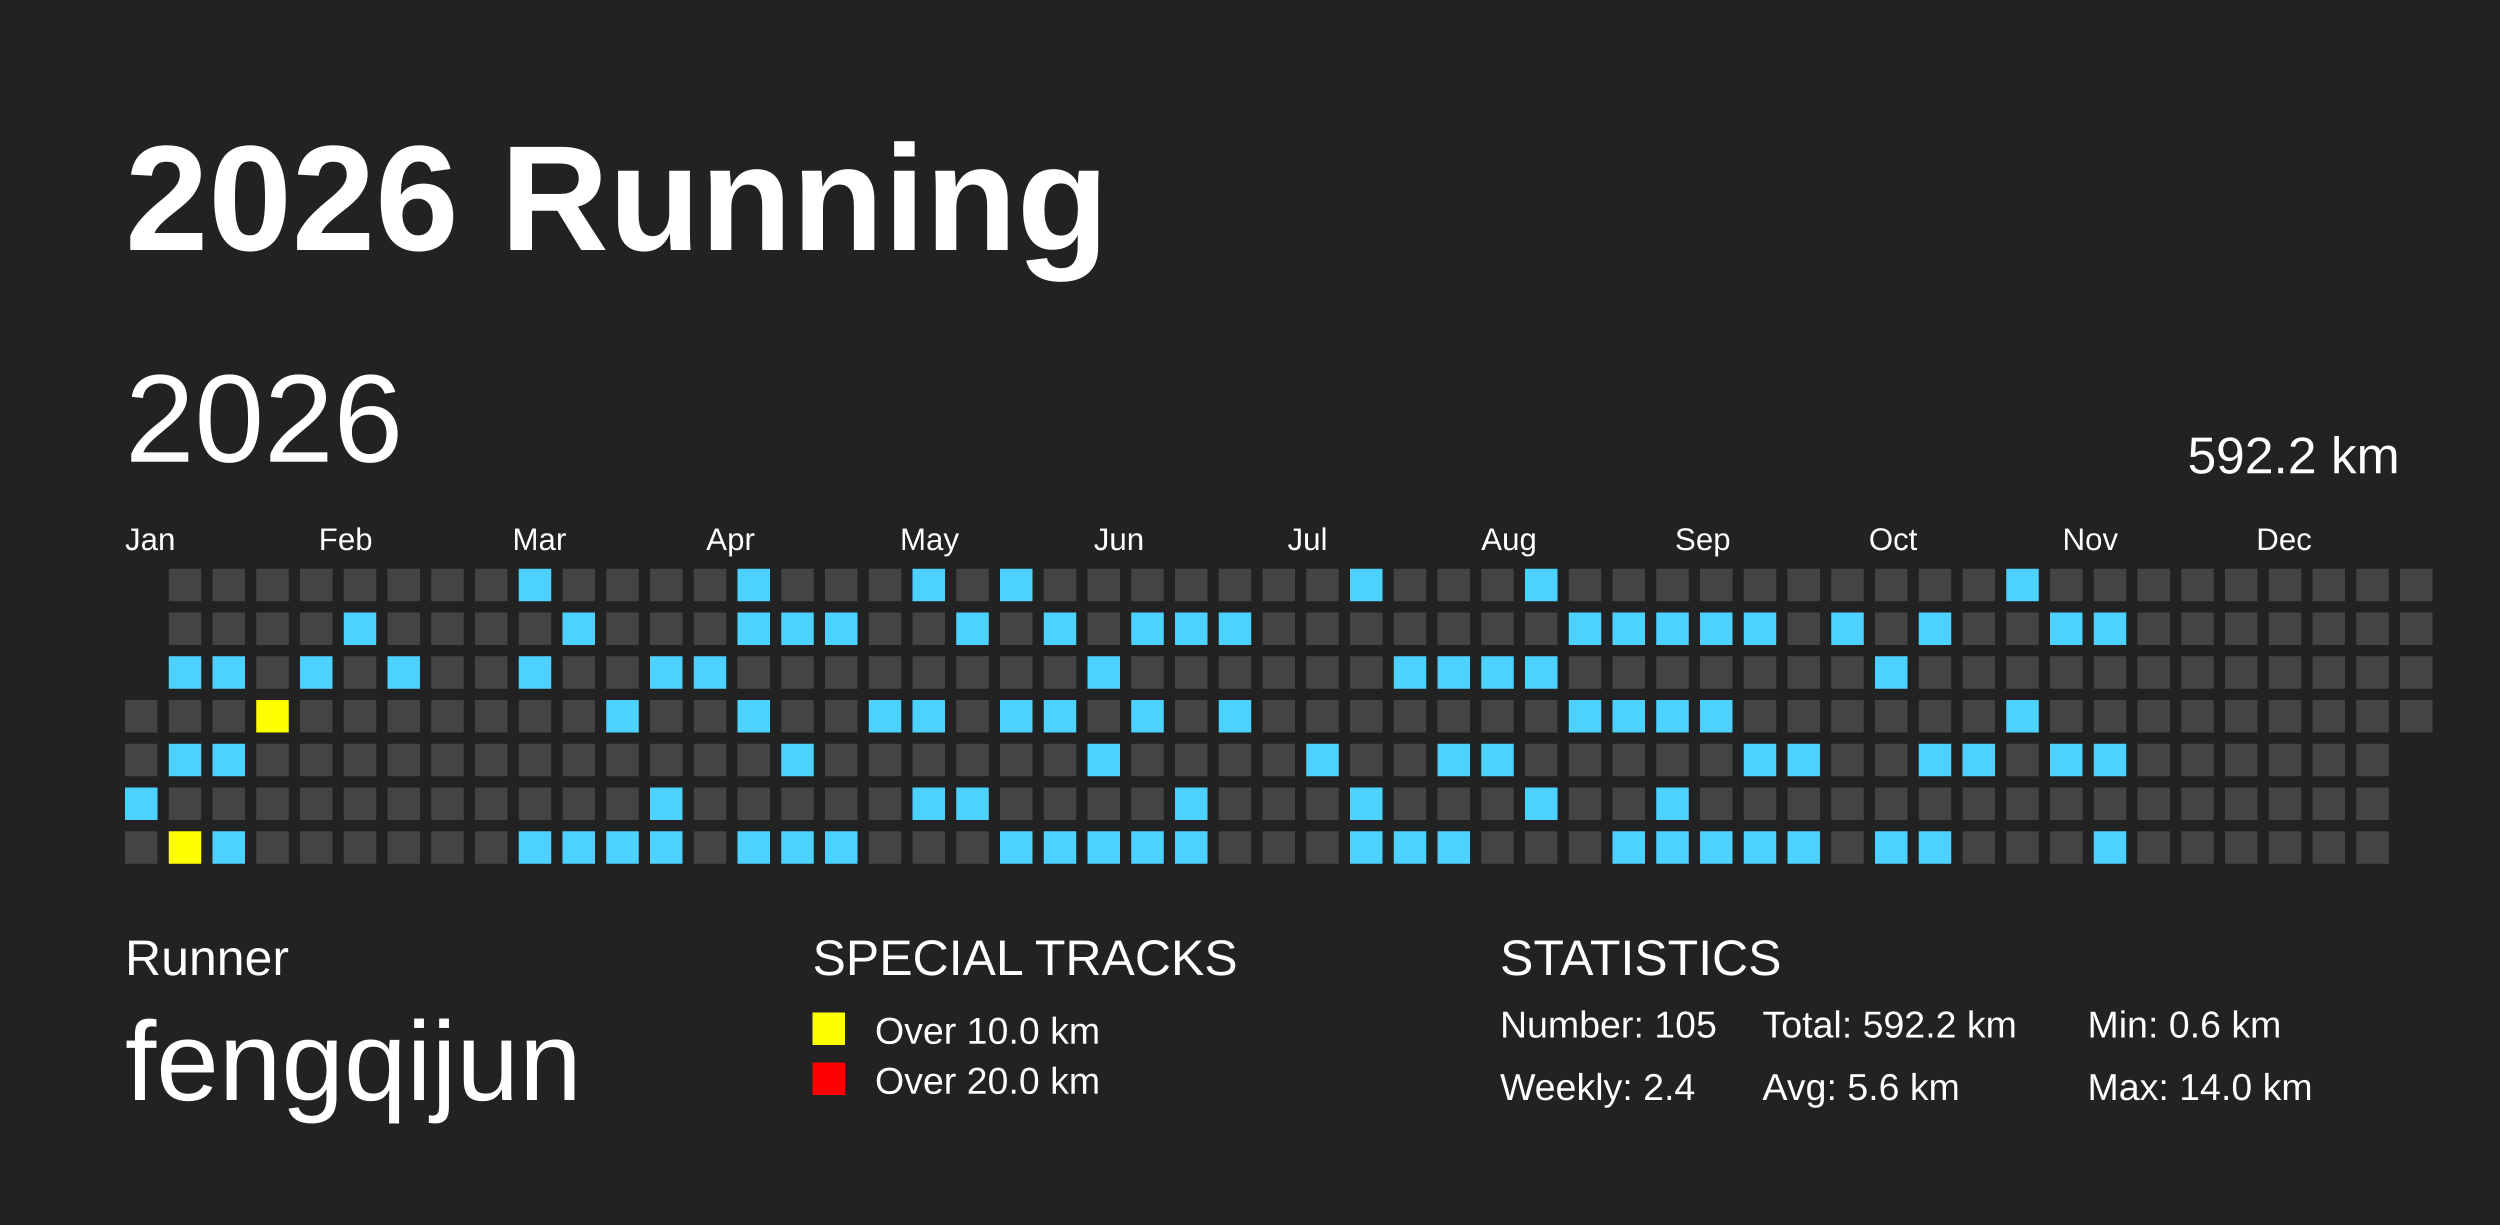
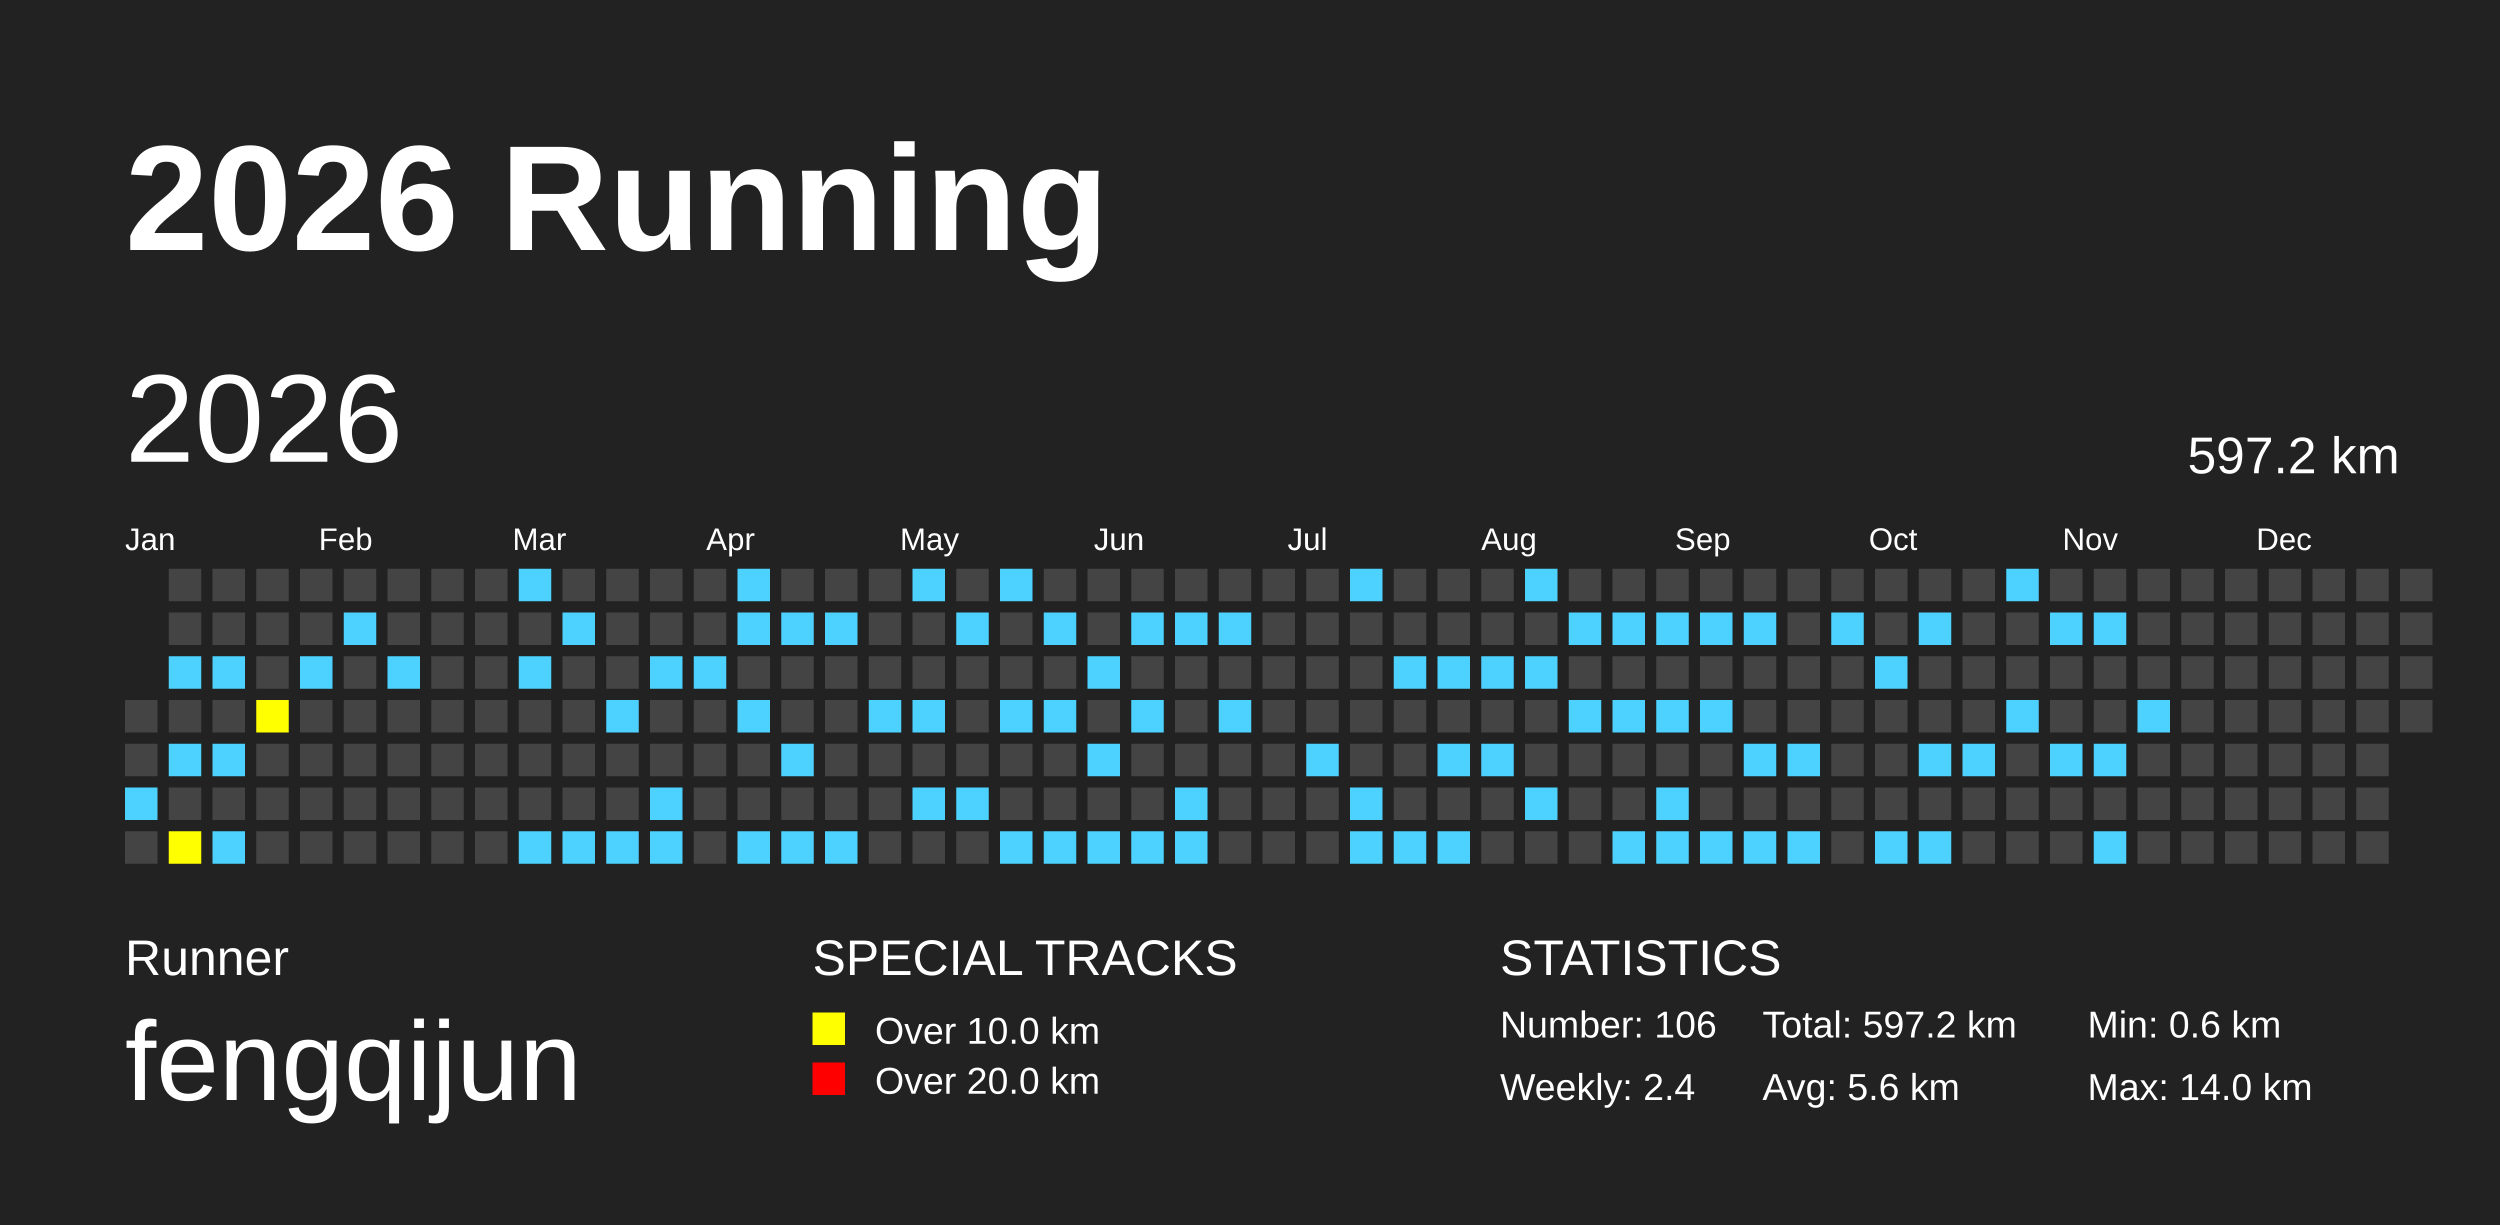
<svg xmlns="http://www.w3.org/2000/svg" baseProfile="full" height="98mm" version="1.1" viewBox="0,0,200,98" width="200mm">
  <defs />
  <rect fill="#222222" height="98" width="200" x="0" y="0" />
  <text fill="#FFFFFF" style="font-size:12px; font-family:Arial; font-weight:bold;" x="10" y="20">2026 Running</text>
  <text fill="#FFFFFF" style="font-size:4px; font-family:Arial" x="10" y="78">Runner</text>
  <text fill="#FFFFFF" style="font-size:9px; font-family:Arial" x="10" y="88">fengqijun</text>
  <text fill="#FFFFFF" style="font-size:4px; font-family:Arial" x="65" y="78">SPECIAL TRACKS</text>
  <rect fill="yellow" height="2.6" width="2.6" x="65" y="81" />
  <text fill="#FFFFFF" style="font-size:3px; font-family:Arial" x="70" y="83.5">Over 10.0 km</text>
  <rect fill="red" height="2.6" width="2.6" x="65" y="85" />
  <text fill="#FFFFFF" style="font-size:3px; font-family:Arial" x="70" y="87.5">Over 20.0 km</text>
  <text fill="#FFFFFF" style="font-size:4px; font-family:Arial" x="120" y="78">STATISTICS</text>
-   <text fill="#FFFFFF" style="font-size:3px; font-family:Arial" x="120" y="83">Number: 105</text>
+   <text fill="#FFFFFF" style="font-size:3px; font-family:Arial" x="120" y="83">Number: 106</text>
  <text fill="#FFFFFF" style="font-size:3px; font-family:Arial" x="120" y="88">Weekly: 2.4</text>
-   <text fill="#FFFFFF" style="font-size:3px; font-family:Arial" x="141" y="83">Total: 592.2 km</text>
+   <text fill="#FFFFFF" style="font-size:3px; font-family:Arial" x="141" y="83">Total: 597.2 km</text>
  <text fill="#FFFFFF" style="font-size:3px; font-family:Arial" x="141" y="88">Avg: 5.6 km</text>
  <text fill="#FFFFFF" style="font-size:3px; font-family:Arial" x="167" y="83">Min: 0.6 km</text>
  <text fill="#FFFFFF" style="font-size:3px; font-family:Arial" x="167" y="88">Max: 14.0 km</text>
  <text dominant-baseline="hanging" fill="#FFFFFF" style="font-size:10.0px; font-family:Arial;" x="10" y="30">2026</text>
-   <text dominant-baseline="hanging" fill="#FFFFFF" style="font-size:4.125px; font-family:Arial;" x="175" y="35">592.2 km</text>
+   <text dominant-baseline="hanging" fill="#FFFFFF" style="font-size:4.125px; font-family:Arial;" x="175" y="35">597.2 km</text>
  <text fill="#FFFFFF" style="font-size:2.5px; font-family:Arial" x="10.0" y="44">Jan</text>
  <text fill="#FFFFFF" style="font-size:2.5px; font-family:Arial" x="25.5" y="44">Feb</text>
  <text fill="#FFFFFF" style="font-size:2.5px; font-family:Arial" x="41.0" y="44">Mar</text>
  <text fill="#FFFFFF" style="font-size:2.5px; font-family:Arial" x="56.5" y="44">Apr</text>
  <text fill="#FFFFFF" style="font-size:2.5px; font-family:Arial" x="72.0" y="44">May</text>
  <text fill="#FFFFFF" style="font-size:2.5px; font-family:Arial" x="87.5" y="44">Jun</text>
  <text fill="#FFFFFF" style="font-size:2.5px; font-family:Arial" x="103.0" y="44">Jul</text>
  <text fill="#FFFFFF" style="font-size:2.5px; font-family:Arial" x="118.5" y="44">Aug</text>
  <text fill="#FFFFFF" style="font-size:2.5px; font-family:Arial" x="134.0" y="44">Sep</text>
  <text fill="#FFFFFF" style="font-size:2.5px; font-family:Arial" x="149.5" y="44">Oct</text>
  <text fill="#FFFFFF" style="font-size:2.5px; font-family:Arial" x="165.0" y="44">Nov</text>
  <text fill="#FFFFFF" style="font-size:2.5px; font-family:Arial" x="180.5" y="44">Dec</text>
  <rect fill="#444444" height="2.6" width="2.6" x="10.0" y="56.0" />
  <rect fill="#444444" height="2.6" width="2.6" x="10.0" y="59.5" />
  <rect fill="#4DD2FF" height="2.6" width="2.6" x="10.0" y="63.0" />
  <rect fill="#444444" height="2.6" width="2.6" x="10.0" y="66.5" />
  <rect fill="#444444" height="2.6" width="2.6" x="13.5" y="45.5" />
  <rect fill="#444444" height="2.6" width="2.6" x="13.5" y="49.0" />
  <rect fill="#4DD2FF" height="2.6" width="2.6" x="13.5" y="52.5" />
  <rect fill="#444444" height="2.6" width="2.6" x="13.5" y="56.0" />
  <rect fill="#4DD2FF" height="2.6" width="2.6" x="13.5" y="59.5" />
  <rect fill="#444444" height="2.6" width="2.6" x="13.5" y="63.0" />
  <rect fill="yellow" height="2.6" width="2.6" x="13.5" y="66.5" />
  <rect fill="#444444" height="2.6" width="2.6" x="17.0" y="45.5" />
  <rect fill="#444444" height="2.6" width="2.6" x="17.0" y="49.0" />
  <rect fill="#4DD2FF" height="2.6" width="2.6" x="17.0" y="52.5" />
  <rect fill="#444444" height="2.6" width="2.6" x="17.0" y="56.0" />
  <rect fill="#4DD2FF" height="2.6" width="2.6" x="17.0" y="59.5" />
  <rect fill="#444444" height="2.6" width="2.6" x="17.0" y="63.0" />
  <rect fill="#4DD2FF" height="2.6" width="2.6" x="17.0" y="66.5" />
  <rect fill="#444444" height="2.6" width="2.6" x="20.5" y="45.5" />
  <rect fill="#444444" height="2.6" width="2.6" x="20.5" y="49.0" />
  <rect fill="#444444" height="2.6" width="2.6" x="20.5" y="52.5" />
  <rect fill="yellow" height="2.6" width="2.6" x="20.5" y="56.0" />
  <rect fill="#444444" height="2.6" width="2.6" x="20.5" y="59.5" />
  <rect fill="#444444" height="2.6" width="2.6" x="20.5" y="63.0" />
  <rect fill="#444444" height="2.6" width="2.6" x="20.5" y="66.5" />
  <rect fill="#444444" height="2.6" width="2.6" x="24.0" y="45.5" />
  <rect fill="#444444" height="2.6" width="2.6" x="24.0" y="49.0" />
  <rect fill="#4DD2FF" height="2.6" width="2.6" x="24.0" y="52.5" />
  <rect fill="#444444" height="2.6" width="2.6" x="24.0" y="56.0" />
  <rect fill="#444444" height="2.6" width="2.6" x="24.0" y="59.5" />
  <rect fill="#444444" height="2.6" width="2.6" x="24.0" y="63.0" />
  <rect fill="#444444" height="2.6" width="2.6" x="24.0" y="66.5" />
  <rect fill="#444444" height="2.6" width="2.6" x="27.5" y="45.5" />
  <rect fill="#4DD2FF" height="2.6" width="2.6" x="27.5" y="49.0" />
  <rect fill="#444444" height="2.6" width="2.6" x="27.5" y="52.5" />
  <rect fill="#444444" height="2.6" width="2.6" x="27.5" y="56.0" />
  <rect fill="#444444" height="2.6" width="2.6" x="27.5" y="59.5" />
  <rect fill="#444444" height="2.6" width="2.6" x="27.5" y="63.0" />
  <rect fill="#444444" height="2.6" width="2.6" x="27.5" y="66.5" />
  <rect fill="#444444" height="2.6" width="2.6" x="31.0" y="45.5" />
  <rect fill="#444444" height="2.6" width="2.6" x="31.0" y="49.0" />
  <rect fill="#4DD2FF" height="2.6" width="2.6" x="31.0" y="52.5" />
  <rect fill="#444444" height="2.6" width="2.6" x="31.0" y="56.0" />
  <rect fill="#444444" height="2.6" width="2.6" x="31.0" y="59.5" />
  <rect fill="#444444" height="2.6" width="2.6" x="31.0" y="63.0" />
  <rect fill="#444444" height="2.6" width="2.6" x="31.0" y="66.5" />
  <rect fill="#444444" height="2.6" width="2.6" x="34.5" y="45.5" />
  <rect fill="#444444" height="2.6" width="2.6" x="34.5" y="49.0" />
  <rect fill="#444444" height="2.6" width="2.6" x="34.5" y="52.5" />
  <rect fill="#444444" height="2.6" width="2.6" x="34.5" y="56.0" />
  <rect fill="#444444" height="2.6" width="2.6" x="34.5" y="59.5" />
  <rect fill="#444444" height="2.6" width="2.6" x="34.5" y="63.0" />
  <rect fill="#444444" height="2.6" width="2.6" x="34.5" y="66.5" />
  <rect fill="#444444" height="2.6" width="2.6" x="38.0" y="45.5" />
  <rect fill="#444444" height="2.6" width="2.6" x="38.0" y="49.0" />
  <rect fill="#444444" height="2.6" width="2.6" x="38.0" y="52.5" />
  <rect fill="#444444" height="2.6" width="2.6" x="38.0" y="56.0" />
  <rect fill="#444444" height="2.6" width="2.6" x="38.0" y="59.5" />
  <rect fill="#444444" height="2.6" width="2.6" x="38.0" y="63.0" />
  <rect fill="#444444" height="2.6" width="2.6" x="38.0" y="66.5" />
  <rect fill="#4DD2FF" height="2.6" width="2.6" x="41.5" y="45.5" />
  <rect fill="#444444" height="2.6" width="2.6" x="41.5" y="49.0" />
  <rect fill="#4DD2FF" height="2.6" width="2.6" x="41.5" y="52.5" />
  <rect fill="#444444" height="2.6" width="2.6" x="41.5" y="56.0" />
  <rect fill="#444444" height="2.6" width="2.6" x="41.5" y="59.5" />
  <rect fill="#444444" height="2.6" width="2.6" x="41.5" y="63.0" />
  <rect fill="#4DD2FF" height="2.6" width="2.6" x="41.5" y="66.5" />
  <rect fill="#444444" height="2.6" width="2.6" x="45.0" y="45.5" />
  <rect fill="#4DD2FF" height="2.6" width="2.6" x="45.0" y="49.0" />
  <rect fill="#444444" height="2.6" width="2.6" x="45.0" y="52.5" />
  <rect fill="#444444" height="2.6" width="2.6" x="45.0" y="56.0" />
  <rect fill="#444444" height="2.6" width="2.6" x="45.0" y="59.5" />
  <rect fill="#444444" height="2.6" width="2.6" x="45.0" y="63.0" />
  <rect fill="#4DD2FF" height="2.6" width="2.6" x="45.0" y="66.5" />
  <rect fill="#444444" height="2.6" width="2.6" x="48.5" y="45.5" />
  <rect fill="#444444" height="2.6" width="2.6" x="48.5" y="49.0" />
  <rect fill="#444444" height="2.6" width="2.6" x="48.5" y="52.5" />
  <rect fill="#4DD2FF" height="2.6" width="2.6" x="48.5" y="56.0" />
  <rect fill="#444444" height="2.6" width="2.6" x="48.5" y="59.5" />
  <rect fill="#444444" height="2.6" width="2.6" x="48.5" y="63.0" />
  <rect fill="#4DD2FF" height="2.6" width="2.6" x="48.5" y="66.5" />
  <rect fill="#444444" height="2.6" width="2.6" x="52.0" y="45.5" />
  <rect fill="#444444" height="2.6" width="2.6" x="52.0" y="49.0" />
  <rect fill="#4DD2FF" height="2.6" width="2.6" x="52.0" y="52.5" />
  <rect fill="#444444" height="2.6" width="2.6" x="52.0" y="56.0" />
  <rect fill="#444444" height="2.6" width="2.6" x="52.0" y="59.5" />
  <rect fill="#4DD2FF" height="2.6" width="2.6" x="52.0" y="63.0" />
  <rect fill="#4DD2FF" height="2.6" width="2.6" x="52.0" y="66.5" />
  <rect fill="#444444" height="2.6" width="2.6" x="55.5" y="45.5" />
  <rect fill="#444444" height="2.6" width="2.6" x="55.5" y="49.0" />
  <rect fill="#4DD2FF" height="2.6" width="2.6" x="55.5" y="52.5" />
  <rect fill="#444444" height="2.6" width="2.6" x="55.5" y="56.0" />
  <rect fill="#444444" height="2.6" width="2.6" x="55.5" y="59.5" />
  <rect fill="#444444" height="2.6" width="2.6" x="55.5" y="63.0" />
  <rect fill="#444444" height="2.6" width="2.6" x="55.5" y="66.5" />
  <rect fill="#4DD2FF" height="2.6" width="2.6" x="59.0" y="45.5" />
  <rect fill="#4DD2FF" height="2.6" width="2.6" x="59.0" y="49.0" />
  <rect fill="#444444" height="2.6" width="2.6" x="59.0" y="52.5" />
  <rect fill="#4DD2FF" height="2.6" width="2.6" x="59.0" y="56.0" />
  <rect fill="#444444" height="2.6" width="2.6" x="59.0" y="59.5" />
  <rect fill="#444444" height="2.6" width="2.6" x="59.0" y="63.0" />
  <rect fill="#4DD2FF" height="2.6" width="2.6" x="59.0" y="66.5" />
  <rect fill="#444444" height="2.6" width="2.6" x="62.5" y="45.5" />
  <rect fill="#4DD2FF" height="2.6" width="2.6" x="62.5" y="49.0" />
  <rect fill="#444444" height="2.6" width="2.6" x="62.5" y="52.5" />
  <rect fill="#444444" height="2.6" width="2.6" x="62.5" y="56.0" />
  <rect fill="#4DD2FF" height="2.6" width="2.6" x="62.5" y="59.5" />
  <rect fill="#444444" height="2.6" width="2.6" x="62.5" y="63.0" />
  <rect fill="#4DD2FF" height="2.6" width="2.6" x="62.5" y="66.5" />
  <rect fill="#444444" height="2.6" width="2.6" x="66.0" y="45.5" />
  <rect fill="#4DD2FF" height="2.6" width="2.6" x="66.0" y="49.0" />
  <rect fill="#444444" height="2.6" width="2.6" x="66.0" y="52.5" />
  <rect fill="#444444" height="2.6" width="2.6" x="66.0" y="56.0" />
  <rect fill="#444444" height="2.6" width="2.6" x="66.0" y="59.5" />
  <rect fill="#444444" height="2.6" width="2.6" x="66.0" y="63.0" />
  <rect fill="#4DD2FF" height="2.6" width="2.6" x="66.0" y="66.5" />
  <rect fill="#444444" height="2.6" width="2.6" x="69.5" y="45.5" />
  <rect fill="#444444" height="2.6" width="2.6" x="69.5" y="49.0" />
  <rect fill="#444444" height="2.6" width="2.6" x="69.5" y="52.5" />
  <rect fill="#4DD2FF" height="2.6" width="2.6" x="69.5" y="56.0" />
  <rect fill="#444444" height="2.6" width="2.6" x="69.5" y="59.5" />
  <rect fill="#444444" height="2.6" width="2.6" x="69.5" y="63.0" />
  <rect fill="#444444" height="2.6" width="2.6" x="69.5" y="66.5" />
  <rect fill="#4DD2FF" height="2.6" width="2.6" x="73.0" y="45.5" />
  <rect fill="#444444" height="2.6" width="2.6" x="73.0" y="49.0" />
  <rect fill="#444444" height="2.6" width="2.6" x="73.0" y="52.5" />
  <rect fill="#4DD2FF" height="2.6" width="2.6" x="73.0" y="56.0" />
  <rect fill="#444444" height="2.6" width="2.6" x="73.0" y="59.5" />
  <rect fill="#4DD2FF" height="2.6" width="2.6" x="73.0" y="63.0" />
  <rect fill="#444444" height="2.6" width="2.6" x="73.0" y="66.5" />
  <rect fill="#444444" height="2.6" width="2.6" x="76.5" y="45.5" />
  <rect fill="#4DD2FF" height="2.6" width="2.6" x="76.5" y="49.0" />
  <rect fill="#444444" height="2.6" width="2.6" x="76.5" y="52.5" />
  <rect fill="#444444" height="2.6" width="2.6" x="76.5" y="56.0" />
  <rect fill="#444444" height="2.6" width="2.6" x="76.5" y="59.5" />
  <rect fill="#4DD2FF" height="2.6" width="2.6" x="76.5" y="63.0" />
  <rect fill="#444444" height="2.6" width="2.6" x="76.5" y="66.5" />
  <rect fill="#4DD2FF" height="2.6" width="2.6" x="80.0" y="45.5" />
  <rect fill="#444444" height="2.6" width="2.6" x="80.0" y="49.0" />
  <rect fill="#444444" height="2.6" width="2.6" x="80.0" y="52.5" />
  <rect fill="#4DD2FF" height="2.6" width="2.6" x="80.0" y="56.0" />
  <rect fill="#444444" height="2.6" width="2.6" x="80.0" y="59.5" />
  <rect fill="#444444" height="2.6" width="2.6" x="80.0" y="63.0" />
  <rect fill="#4DD2FF" height="2.6" width="2.6" x="80.0" y="66.5" />
  <rect fill="#444444" height="2.6" width="2.6" x="83.5" y="45.5" />
  <rect fill="#4DD2FF" height="2.6" width="2.6" x="83.5" y="49.0" />
  <rect fill="#444444" height="2.6" width="2.6" x="83.5" y="52.5" />
  <rect fill="#4DD2FF" height="2.6" width="2.6" x="83.5" y="56.0" />
  <rect fill="#444444" height="2.6" width="2.6" x="83.5" y="59.5" />
  <rect fill="#444444" height="2.6" width="2.6" x="83.5" y="63.0" />
  <rect fill="#4DD2FF" height="2.6" width="2.6" x="83.5" y="66.5" />
  <rect fill="#444444" height="2.6" width="2.6" x="87.0" y="45.5" />
  <rect fill="#444444" height="2.6" width="2.6" x="87.0" y="49.0" />
  <rect fill="#4DD2FF" height="2.6" width="2.6" x="87.0" y="52.5" />
  <rect fill="#444444" height="2.6" width="2.6" x="87.0" y="56.0" />
  <rect fill="#4DD2FF" height="2.6" width="2.6" x="87.0" y="59.5" />
  <rect fill="#444444" height="2.6" width="2.6" x="87.0" y="63.0" />
  <rect fill="#4DD2FF" height="2.6" width="2.6" x="87.0" y="66.5" />
  <rect fill="#444444" height="2.6" width="2.6" x="90.5" y="45.5" />
  <rect fill="#4DD2FF" height="2.6" width="2.6" x="90.5" y="49.0" />
  <rect fill="#444444" height="2.6" width="2.6" x="90.5" y="52.5" />
  <rect fill="#4DD2FF" height="2.6" width="2.6" x="90.5" y="56.0" />
  <rect fill="#444444" height="2.6" width="2.6" x="90.5" y="59.5" />
  <rect fill="#444444" height="2.6" width="2.6" x="90.5" y="63.0" />
  <rect fill="#4DD2FF" height="2.6" width="2.6" x="90.5" y="66.5" />
  <rect fill="#444444" height="2.6" width="2.6" x="94.0" y="45.5" />
  <rect fill="#4DD2FF" height="2.6" width="2.6" x="94.0" y="49.0" />
  <rect fill="#444444" height="2.6" width="2.6" x="94.0" y="52.5" />
  <rect fill="#444444" height="2.6" width="2.6" x="94.0" y="56.0" />
  <rect fill="#444444" height="2.6" width="2.6" x="94.0" y="59.5" />
  <rect fill="#4DD2FF" height="2.6" width="2.6" x="94.0" y="63.0" />
  <rect fill="#4DD2FF" height="2.6" width="2.6" x="94.0" y="66.5" />
  <rect fill="#444444" height="2.6" width="2.6" x="97.5" y="45.5" />
  <rect fill="#4DD2FF" height="2.6" width="2.6" x="97.5" y="49.0" />
  <rect fill="#444444" height="2.6" width="2.6" x="97.5" y="52.5" />
  <rect fill="#4DD2FF" height="2.6" width="2.6" x="97.5" y="56.0" />
  <rect fill="#444444" height="2.6" width="2.6" x="97.5" y="59.5" />
  <rect fill="#444444" height="2.6" width="2.6" x="97.5" y="63.0" />
  <rect fill="#444444" height="2.6" width="2.6" x="97.5" y="66.5" />
  <rect fill="#444444" height="2.6" width="2.6" x="101.0" y="45.5" />
  <rect fill="#444444" height="2.6" width="2.6" x="101.0" y="49.0" />
  <rect fill="#444444" height="2.6" width="2.6" x="101.0" y="52.5" />
  <rect fill="#444444" height="2.6" width="2.6" x="101.0" y="56.0" />
  <rect fill="#444444" height="2.6" width="2.6" x="101.0" y="59.5" />
  <rect fill="#444444" height="2.6" width="2.6" x="101.0" y="63.0" />
  <rect fill="#444444" height="2.6" width="2.6" x="101.0" y="66.5" />
  <rect fill="#444444" height="2.6" width="2.6" x="104.5" y="45.5" />
  <rect fill="#444444" height="2.6" width="2.6" x="104.5" y="49.0" />
  <rect fill="#444444" height="2.6" width="2.6" x="104.5" y="52.5" />
  <rect fill="#444444" height="2.6" width="2.6" x="104.5" y="56.0" />
  <rect fill="#4DD2FF" height="2.6" width="2.6" x="104.5" y="59.5" />
  <rect fill="#444444" height="2.6" width="2.6" x="104.5" y="63.0" />
  <rect fill="#444444" height="2.6" width="2.6" x="104.5" y="66.5" />
  <rect fill="#4DD2FF" height="2.6" width="2.6" x="108.0" y="45.5" />
  <rect fill="#444444" height="2.6" width="2.6" x="108.0" y="49.0" />
  <rect fill="#444444" height="2.6" width="2.6" x="108.0" y="52.5" />
  <rect fill="#444444" height="2.6" width="2.6" x="108.0" y="56.0" />
  <rect fill="#444444" height="2.6" width="2.6" x="108.0" y="59.5" />
  <rect fill="#4DD2FF" height="2.6" width="2.6" x="108.0" y="63.0" />
  <rect fill="#4DD2FF" height="2.6" width="2.6" x="108.0" y="66.5" />
  <rect fill="#444444" height="2.6" width="2.6" x="111.5" y="45.5" />
  <rect fill="#444444" height="2.6" width="2.6" x="111.5" y="49.0" />
  <rect fill="#4DD2FF" height="2.6" width="2.6" x="111.5" y="52.5" />
  <rect fill="#444444" height="2.6" width="2.6" x="111.5" y="56.0" />
  <rect fill="#444444" height="2.6" width="2.6" x="111.5" y="59.5" />
  <rect fill="#444444" height="2.6" width="2.6" x="111.5" y="63.0" />
  <rect fill="#4DD2FF" height="2.6" width="2.6" x="111.5" y="66.5" />
  <rect fill="#444444" height="2.6" width="2.6" x="115.0" y="45.5" />
  <rect fill="#444444" height="2.6" width="2.6" x="115.0" y="49.0" />
  <rect fill="#4DD2FF" height="2.6" width="2.6" x="115.0" y="52.5" />
  <rect fill="#444444" height="2.6" width="2.6" x="115.0" y="56.0" />
  <rect fill="#4DD2FF" height="2.6" width="2.6" x="115.0" y="59.5" />
  <rect fill="#444444" height="2.6" width="2.6" x="115.0" y="63.0" />
  <rect fill="#4DD2FF" height="2.6" width="2.6" x="115.0" y="66.5" />
  <rect fill="#444444" height="2.6" width="2.6" x="118.5" y="45.5" />
  <rect fill="#444444" height="2.6" width="2.6" x="118.5" y="49.0" />
  <rect fill="#4DD2FF" height="2.6" width="2.6" x="118.5" y="52.5" />
  <rect fill="#444444" height="2.6" width="2.6" x="118.5" y="56.0" />
  <rect fill="#4DD2FF" height="2.6" width="2.6" x="118.5" y="59.5" />
  <rect fill="#444444" height="2.6" width="2.6" x="118.5" y="63.0" />
  <rect fill="#444444" height="2.6" width="2.6" x="118.5" y="66.5" />
  <rect fill="#4DD2FF" height="2.6" width="2.6" x="122.0" y="45.5" />
  <rect fill="#444444" height="2.6" width="2.6" x="122.0" y="49.0" />
  <rect fill="#4DD2FF" height="2.6" width="2.6" x="122.0" y="52.5" />
  <rect fill="#444444" height="2.6" width="2.6" x="122.0" y="56.0" />
  <rect fill="#444444" height="2.6" width="2.6" x="122.0" y="59.5" />
  <rect fill="#4DD2FF" height="2.6" width="2.6" x="122.0" y="63.0" />
  <rect fill="#444444" height="2.6" width="2.6" x="122.0" y="66.5" />
  <rect fill="#444444" height="2.6" width="2.6" x="125.5" y="45.5" />
  <rect fill="#4DD2FF" height="2.6" width="2.6" x="125.5" y="49.0" />
  <rect fill="#444444" height="2.6" width="2.6" x="125.5" y="52.5" />
  <rect fill="#4DD2FF" height="2.6" width="2.6" x="125.5" y="56.0" />
  <rect fill="#444444" height="2.6" width="2.6" x="125.5" y="59.5" />
  <rect fill="#444444" height="2.6" width="2.6" x="125.5" y="63.0" />
  <rect fill="#444444" height="2.6" width="2.6" x="125.5" y="66.5" />
  <rect fill="#444444" height="2.6" width="2.6" x="129.0" y="45.5" />
  <rect fill="#4DD2FF" height="2.6" width="2.6" x="129.0" y="49.0" />
  <rect fill="#444444" height="2.6" width="2.6" x="129.0" y="52.5" />
  <rect fill="#4DD2FF" height="2.6" width="2.6" x="129.0" y="56.0" />
  <rect fill="#444444" height="2.6" width="2.6" x="129.0" y="59.5" />
  <rect fill="#444444" height="2.6" width="2.6" x="129.0" y="63.0" />
  <rect fill="#4DD2FF" height="2.6" width="2.6" x="129.0" y="66.5" />
  <rect fill="#444444" height="2.6" width="2.6" x="132.5" y="45.5" />
  <rect fill="#4DD2FF" height="2.6" width="2.6" x="132.5" y="49.0" />
  <rect fill="#444444" height="2.6" width="2.6" x="132.5" y="52.5" />
  <rect fill="#4DD2FF" height="2.6" width="2.6" x="132.5" y="56.0" />
  <rect fill="#444444" height="2.6" width="2.6" x="132.5" y="59.5" />
  <rect fill="#4DD2FF" height="2.6" width="2.6" x="132.5" y="63.0" />
  <rect fill="#4DD2FF" height="2.6" width="2.6" x="132.5" y="66.5" />
  <rect fill="#444444" height="2.6" width="2.6" x="136.0" y="45.5" />
  <rect fill="#4DD2FF" height="2.6" width="2.6" x="136.0" y="49.0" />
  <rect fill="#444444" height="2.6" width="2.6" x="136.0" y="52.5" />
  <rect fill="#4DD2FF" height="2.6" width="2.6" x="136.0" y="56.0" />
  <rect fill="#444444" height="2.6" width="2.6" x="136.0" y="59.5" />
  <rect fill="#444444" height="2.6" width="2.6" x="136.0" y="63.0" />
  <rect fill="#4DD2FF" height="2.6" width="2.6" x="136.0" y="66.5" />
  <rect fill="#444444" height="2.6" width="2.6" x="139.5" y="45.5" />
  <rect fill="#4DD2FF" height="2.6" width="2.6" x="139.5" y="49.0" />
  <rect fill="#444444" height="2.6" width="2.6" x="139.5" y="52.5" />
  <rect fill="#444444" height="2.6" width="2.6" x="139.5" y="56.0" />
  <rect fill="#4DD2FF" height="2.6" width="2.6" x="139.5" y="59.5" />
  <rect fill="#444444" height="2.6" width="2.6" x="139.5" y="63.0" />
  <rect fill="#4DD2FF" height="2.6" width="2.6" x="139.5" y="66.5" />
  <rect fill="#444444" height="2.6" width="2.6" x="143.0" y="45.5" />
  <rect fill="#444444" height="2.6" width="2.6" x="143.0" y="49.0" />
  <rect fill="#444444" height="2.6" width="2.6" x="143.0" y="52.5" />
  <rect fill="#444444" height="2.6" width="2.6" x="143.0" y="56.0" />
  <rect fill="#4DD2FF" height="2.6" width="2.6" x="143.0" y="59.5" />
  <rect fill="#444444" height="2.6" width="2.6" x="143.0" y="63.0" />
  <rect fill="#4DD2FF" height="2.6" width="2.6" x="143.0" y="66.5" />
  <rect fill="#444444" height="2.6" width="2.6" x="146.5" y="45.5" />
  <rect fill="#4DD2FF" height="2.6" width="2.6" x="146.5" y="49.0" />
  <rect fill="#444444" height="2.6" width="2.6" x="146.5" y="52.5" />
  <rect fill="#444444" height="2.6" width="2.6" x="146.5" y="56.0" />
  <rect fill="#444444" height="2.6" width="2.6" x="146.5" y="59.5" />
  <rect fill="#444444" height="2.6" width="2.6" x="146.5" y="63.0" />
  <rect fill="#444444" height="2.6" width="2.6" x="146.5" y="66.5" />
  <rect fill="#444444" height="2.6" width="2.6" x="150.0" y="45.5" />
  <rect fill="#444444" height="2.6" width="2.6" x="150.0" y="49.0" />
  <rect fill="#4DD2FF" height="2.6" width="2.6" x="150.0" y="52.5" />
  <rect fill="#444444" height="2.6" width="2.6" x="150.0" y="56.0" />
  <rect fill="#444444" height="2.6" width="2.6" x="150.0" y="59.5" />
  <rect fill="#444444" height="2.6" width="2.6" x="150.0" y="63.0" />
  <rect fill="#4DD2FF" height="2.6" width="2.6" x="150.0" y="66.5" />
  <rect fill="#444444" height="2.6" width="2.6" x="153.5" y="45.5" />
  <rect fill="#4DD2FF" height="2.6" width="2.6" x="153.5" y="49.0" />
  <rect fill="#444444" height="2.6" width="2.6" x="153.5" y="52.5" />
  <rect fill="#444444" height="2.6" width="2.6" x="153.5" y="56.0" />
  <rect fill="#4DD2FF" height="2.6" width="2.6" x="153.5" y="59.5" />
  <rect fill="#444444" height="2.6" width="2.6" x="153.5" y="63.0" />
  <rect fill="#4DD2FF" height="2.6" width="2.6" x="153.5" y="66.5" />
  <rect fill="#444444" height="2.6" width="2.6" x="157.0" y="45.5" />
  <rect fill="#444444" height="2.6" width="2.6" x="157.0" y="49.0" />
  <rect fill="#444444" height="2.6" width="2.6" x="157.0" y="52.5" />
  <rect fill="#444444" height="2.6" width="2.6" x="157.0" y="56.0" />
  <rect fill="#4DD2FF" height="2.6" width="2.6" x="157.0" y="59.5" />
  <rect fill="#444444" height="2.6" width="2.6" x="157.0" y="63.0" />
  <rect fill="#444444" height="2.6" width="2.6" x="157.0" y="66.5" />
  <rect fill="#4DD2FF" height="2.6" width="2.6" x="160.5" y="45.5" />
  <rect fill="#444444" height="2.6" width="2.6" x="160.5" y="49.0" />
  <rect fill="#444444" height="2.6" width="2.6" x="160.5" y="52.5" />
  <rect fill="#4DD2FF" height="2.6" width="2.6" x="160.5" y="56.0" />
  <rect fill="#444444" height="2.6" width="2.6" x="160.5" y="59.5" />
  <rect fill="#444444" height="2.6" width="2.6" x="160.5" y="63.0" />
  <rect fill="#444444" height="2.6" width="2.6" x="160.5" y="66.5" />
  <rect fill="#444444" height="2.6" width="2.6" x="164.0" y="45.5" />
  <rect fill="#4DD2FF" height="2.6" width="2.6" x="164.0" y="49.0" />
  <rect fill="#444444" height="2.6" width="2.6" x="164.0" y="52.5" />
  <rect fill="#444444" height="2.6" width="2.6" x="164.0" y="56.0" />
  <rect fill="#4DD2FF" height="2.6" width="2.6" x="164.0" y="59.5" />
  <rect fill="#444444" height="2.6" width="2.6" x="164.0" y="63.0" />
  <rect fill="#444444" height="2.6" width="2.6" x="164.0" y="66.5" />
  <rect fill="#444444" height="2.6" width="2.6" x="167.5" y="45.5" />
  <rect fill="#4DD2FF" height="2.6" width="2.6" x="167.5" y="49.0" />
  <rect fill="#444444" height="2.6" width="2.6" x="167.5" y="52.5" />
  <rect fill="#444444" height="2.6" width="2.6" x="167.5" y="56.0" />
  <rect fill="#4DD2FF" height="2.6" width="2.6" x="167.5" y="59.5" />
  <rect fill="#444444" height="2.6" width="2.6" x="167.5" y="63.0" />
  <rect fill="#4DD2FF" height="2.6" width="2.6" x="167.5" y="66.5" />
  <rect fill="#444444" height="2.6" width="2.6" x="171.0" y="45.5" />
  <rect fill="#444444" height="2.6" width="2.6" x="171.0" y="49.0" />
  <rect fill="#444444" height="2.6" width="2.6" x="171.0" y="52.5" />
-   <rect fill="#444444" height="2.6" width="2.6" x="171.0" y="56.0" />
+   <rect fill="#4DD2FF" height="2.6" width="2.6" x="171.0" y="56.0" />
  <rect fill="#444444" height="2.6" width="2.6" x="171.0" y="59.5" />
  <rect fill="#444444" height="2.6" width="2.6" x="171.0" y="63.0" />
  <rect fill="#444444" height="2.6" width="2.6" x="171.0" y="66.5" />
  <rect fill="#444444" height="2.6" width="2.6" x="174.5" y="45.5" />
  <rect fill="#444444" height="2.6" width="2.6" x="174.5" y="49.0" />
  <rect fill="#444444" height="2.6" width="2.6" x="174.5" y="52.5" />
  <rect fill="#444444" height="2.6" width="2.6" x="174.5" y="56.0" />
  <rect fill="#444444" height="2.6" width="2.6" x="174.5" y="59.5" />
  <rect fill="#444444" height="2.6" width="2.6" x="174.5" y="63.0" />
  <rect fill="#444444" height="2.6" width="2.6" x="174.5" y="66.5" />
  <rect fill="#444444" height="2.6" width="2.6" x="178.0" y="45.5" />
  <rect fill="#444444" height="2.6" width="2.6" x="178.0" y="49.0" />
  <rect fill="#444444" height="2.6" width="2.6" x="178.0" y="52.5" />
  <rect fill="#444444" height="2.6" width="2.6" x="178.0" y="56.0" />
  <rect fill="#444444" height="2.6" width="2.6" x="178.0" y="59.5" />
  <rect fill="#444444" height="2.6" width="2.6" x="178.0" y="63.0" />
  <rect fill="#444444" height="2.6" width="2.6" x="178.0" y="66.5" />
  <rect fill="#444444" height="2.6" width="2.6" x="181.5" y="45.5" />
  <rect fill="#444444" height="2.6" width="2.6" x="181.5" y="49.0" />
  <rect fill="#444444" height="2.6" width="2.6" x="181.5" y="52.5" />
  <rect fill="#444444" height="2.6" width="2.6" x="181.5" y="56.0" />
  <rect fill="#444444" height="2.6" width="2.6" x="181.5" y="59.5" />
  <rect fill="#444444" height="2.6" width="2.6" x="181.5" y="63.0" />
  <rect fill="#444444" height="2.6" width="2.6" x="181.5" y="66.5" />
  <rect fill="#444444" height="2.6" width="2.6" x="185.0" y="45.5" />
  <rect fill="#444444" height="2.6" width="2.6" x="185.0" y="49.0" />
  <rect fill="#444444" height="2.6" width="2.6" x="185.0" y="52.5" />
  <rect fill="#444444" height="2.6" width="2.6" x="185.0" y="56.0" />
  <rect fill="#444444" height="2.6" width="2.6" x="185.0" y="59.5" />
  <rect fill="#444444" height="2.6" width="2.6" x="185.0" y="63.0" />
  <rect fill="#444444" height="2.6" width="2.6" x="185.0" y="66.5" />
  <rect fill="#444444" height="2.6" width="2.6" x="188.5" y="45.5" />
  <rect fill="#444444" height="2.6" width="2.6" x="188.5" y="49.0" />
  <rect fill="#444444" height="2.6" width="2.6" x="188.5" y="52.5" />
  <rect fill="#444444" height="2.6" width="2.6" x="188.5" y="56.0" />
  <rect fill="#444444" height="2.6" width="2.6" x="188.5" y="59.5" />
  <rect fill="#444444" height="2.6" width="2.6" x="188.5" y="63.0" />
  <rect fill="#444444" height="2.6" width="2.6" x="188.5" y="66.5" />
  <rect fill="#444444" height="2.6" width="2.6" x="192.0" y="45.5" />
  <rect fill="#444444" height="2.6" width="2.6" x="192.0" y="49.0" />
  <rect fill="#444444" height="2.6" width="2.6" x="192.0" y="52.5" />
  <rect fill="#444444" height="2.6" width="2.6" x="192.0" y="56.0" />
</svg>
